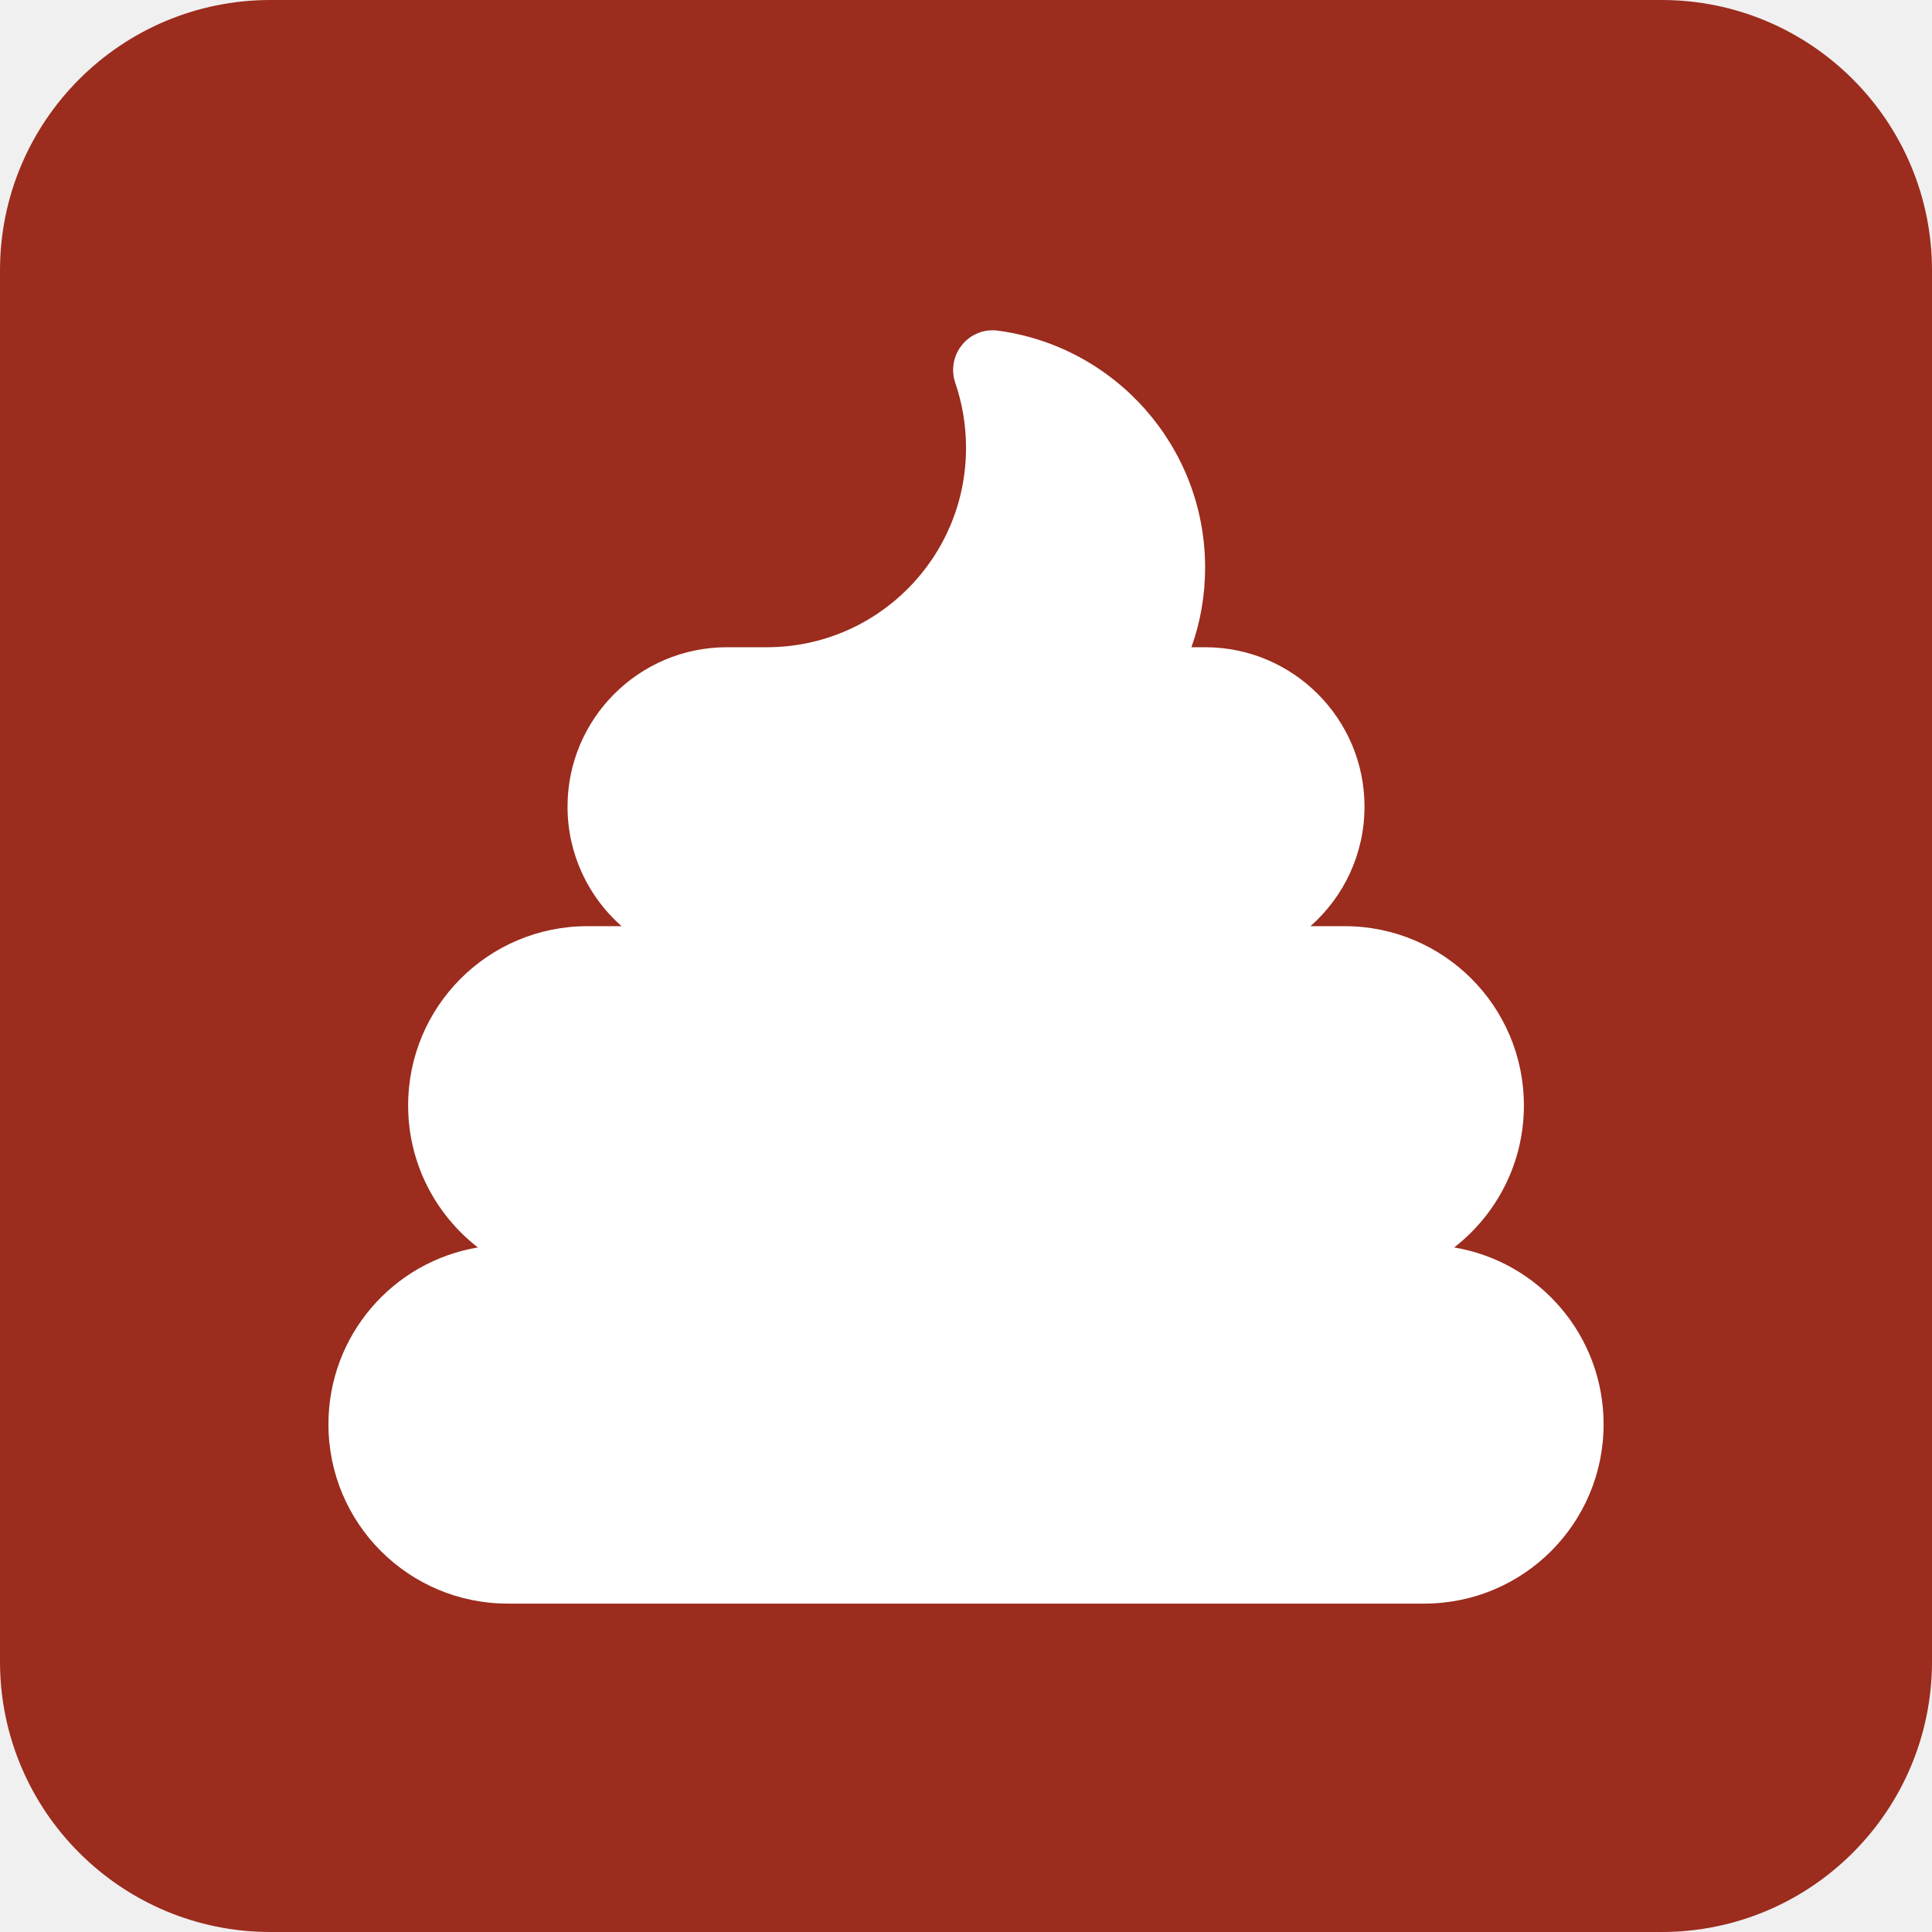
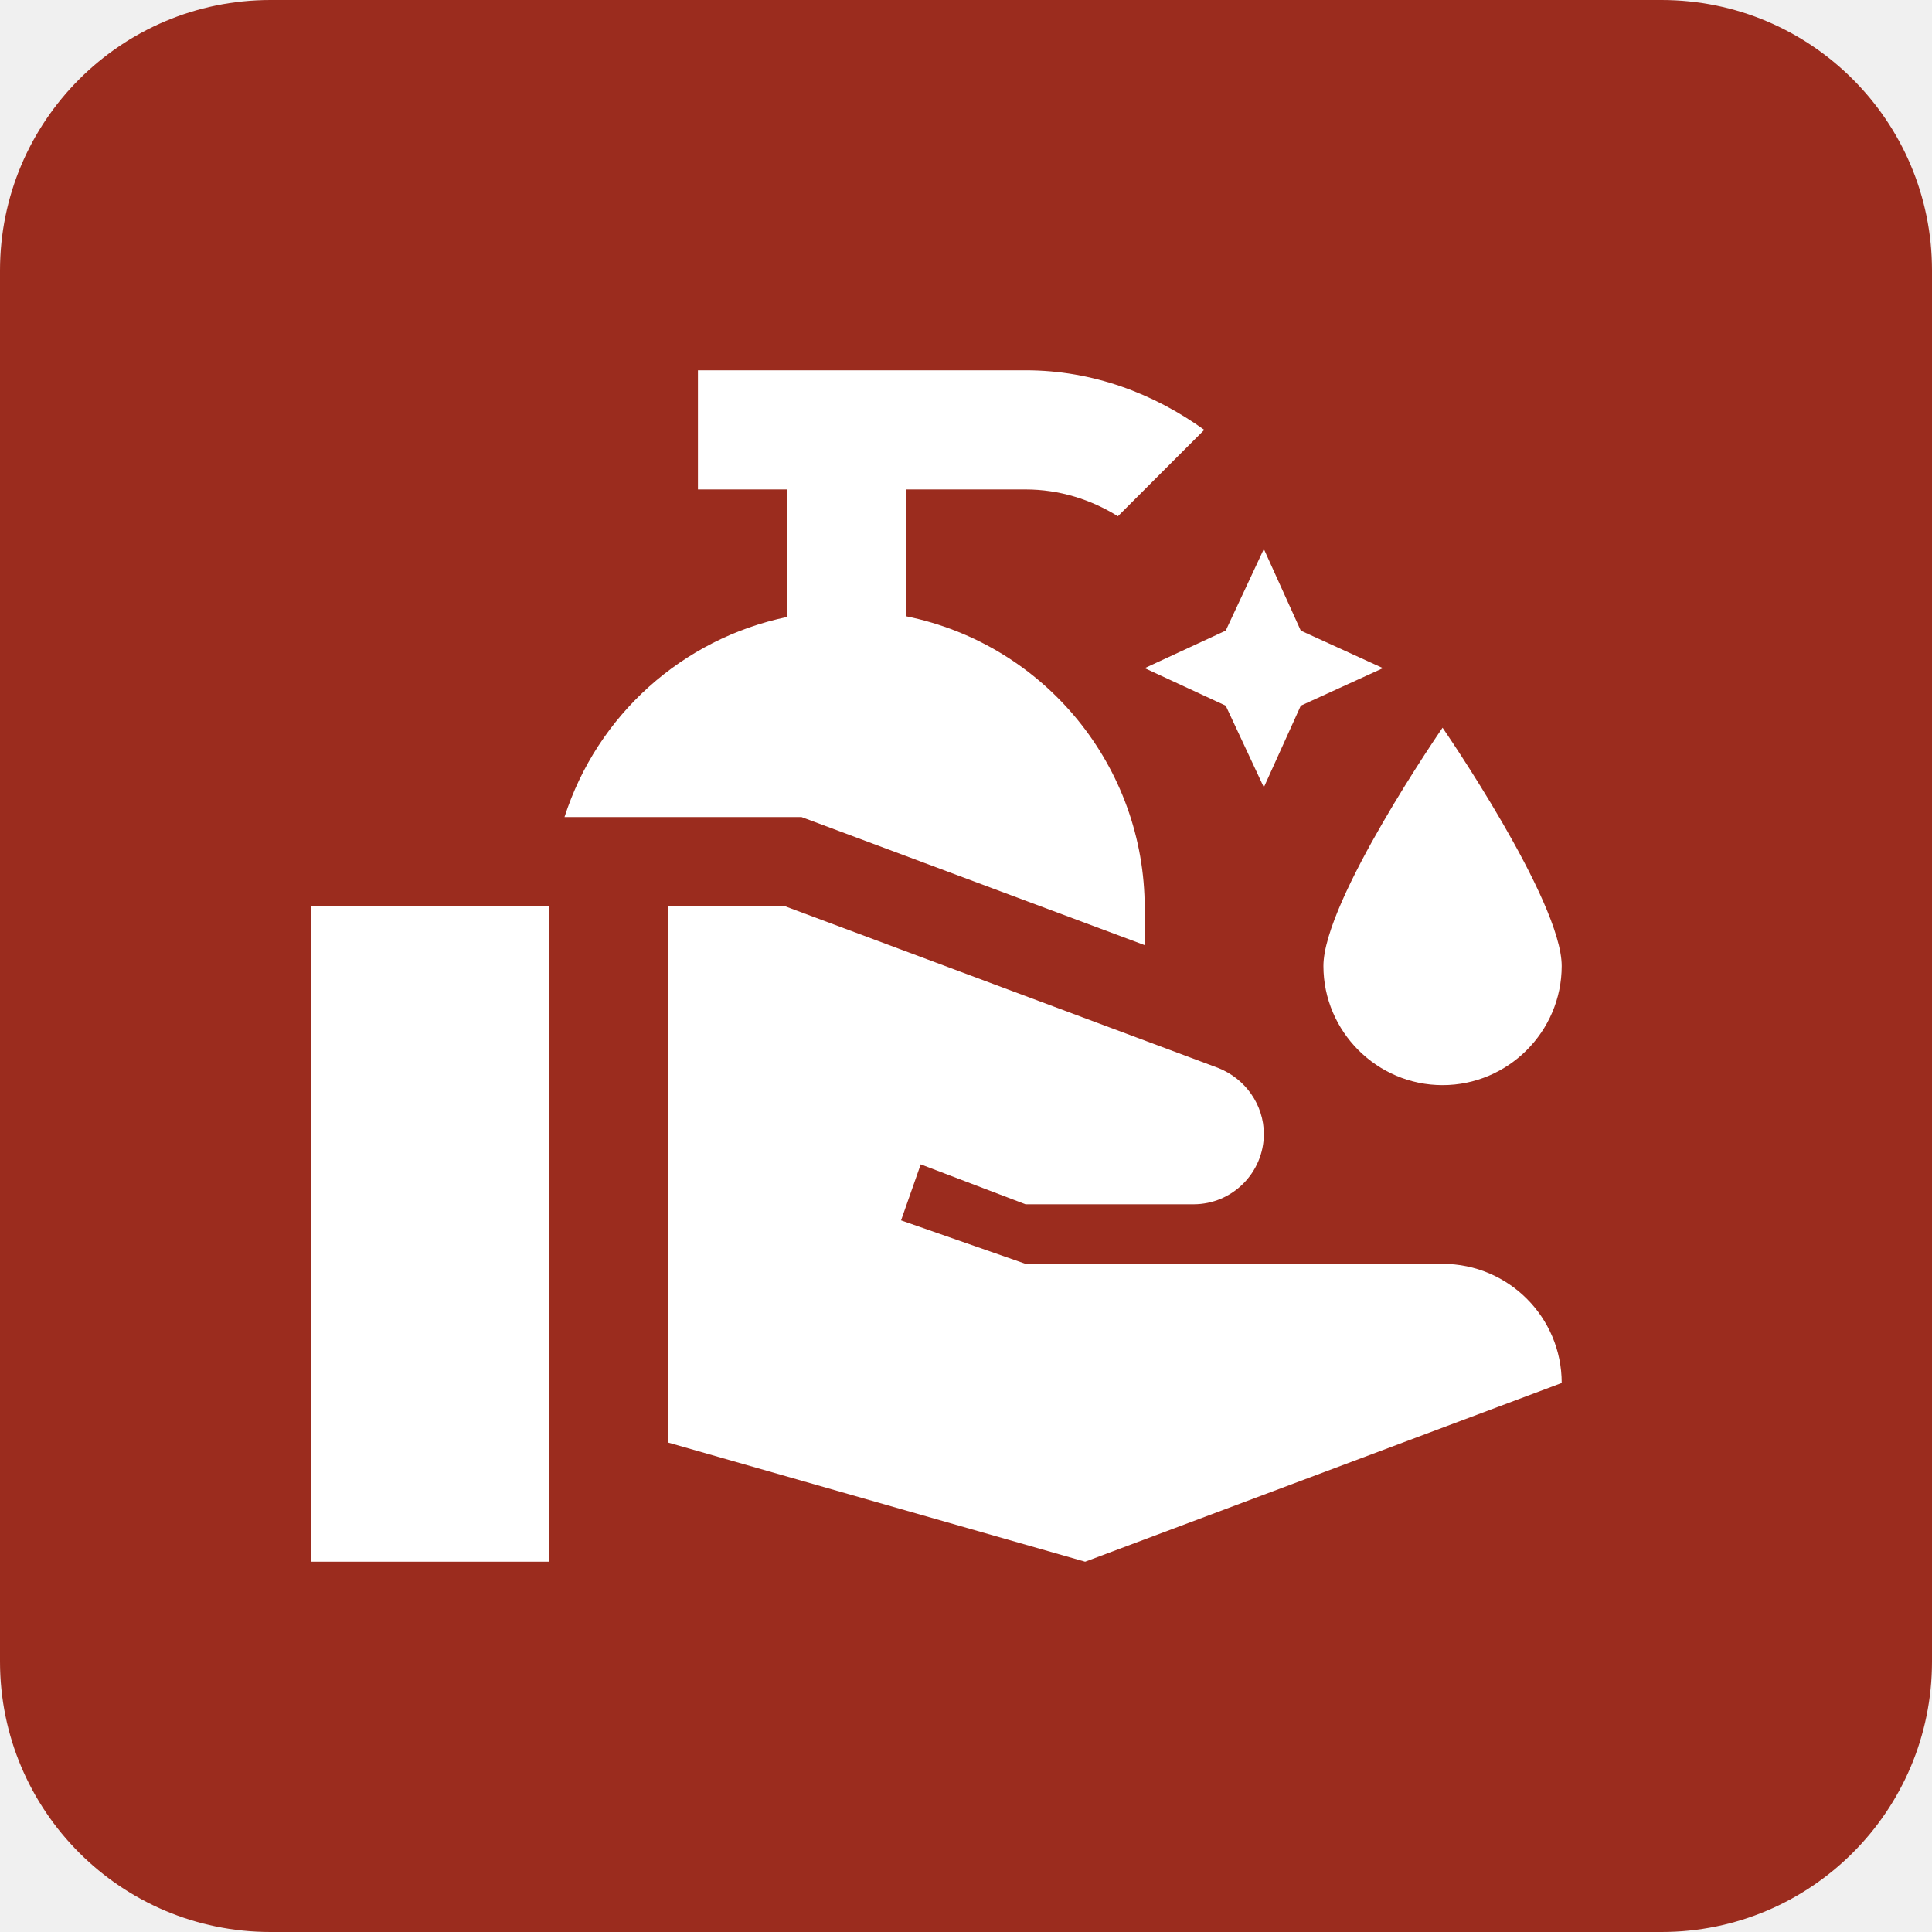
<svg xmlns="http://www.w3.org/2000/svg" viewBox="0 0 100 100" width="100" height="100">
  <rect width="100" height="100" rx="14" fill="#9B2C1E" />
-   <g transform="translate(17.000 17.000) scale(0.12891)">
-     <path fill="#FFFFFF" d="M254.4 6.6c3.5-4.3 9-6.5 14.5-5.7C315.8 7.2 352 47.4 352 96c0 11.2-1.9 22-5.5 32h5.5c35.3 0 64 28.7 64 64c0 19.1-8.4 36.3-21.7 48H408c39.8 0 72 32.2 72 72c0 23.2-11 43.8-28 57c34.1 5.7 60 35.3 60 71c0 39.8-32.2 72-72 72H72c-39.8 0-72-32.2-72-72c0-35.7 25.9-65.3 60-71c-17-13.2-28-33.8-28-57c0-39.8 32.2-72 72-72h13.7C104.4 228.3 96 211.1 96 192c0-35.3 28.7-64 64-64h16.2c44.1-.1 79.8-35.9 79.8-80c0-9.2-1.5-17.9-4.3-26.1c-1.8-5.2-.8-11.1 2.8-15.4z" />
+   <g transform="translate(13.000 13.000) scale(3.08333)">
+     <path fill="#FFFFFF" d="m17 5l.62 1.37L19 7l-1.38.63L17 9l-.64-1.37L15 7l1.36-.63zm-6 1.13V4h2c.57 0 1.1.17 1.55.45L16 3c-.85-.61-1.87-1-3-1H7.5v2H9v2.14A4.99 4.99 0 0 0 5.26 9.5h3.98L15 11.65v-.62a5 5 0 0 0-4-4.9M1 22h4V11H1zm19-5h-7l-2.09-.73l.33-.94L13 16h2.82c.65 0 1.18-.53 1.18-1.18c0-.49-.31-.93-.77-1.11L8.97 11H7v9l7 2l8-3a2 2 0 0 0-2-2m0-3c1.1 0 2-.9 2-2s-2-4-2-4s-2 2.9-2 4s.9 2 2 2" />
  </g>
</svg>
